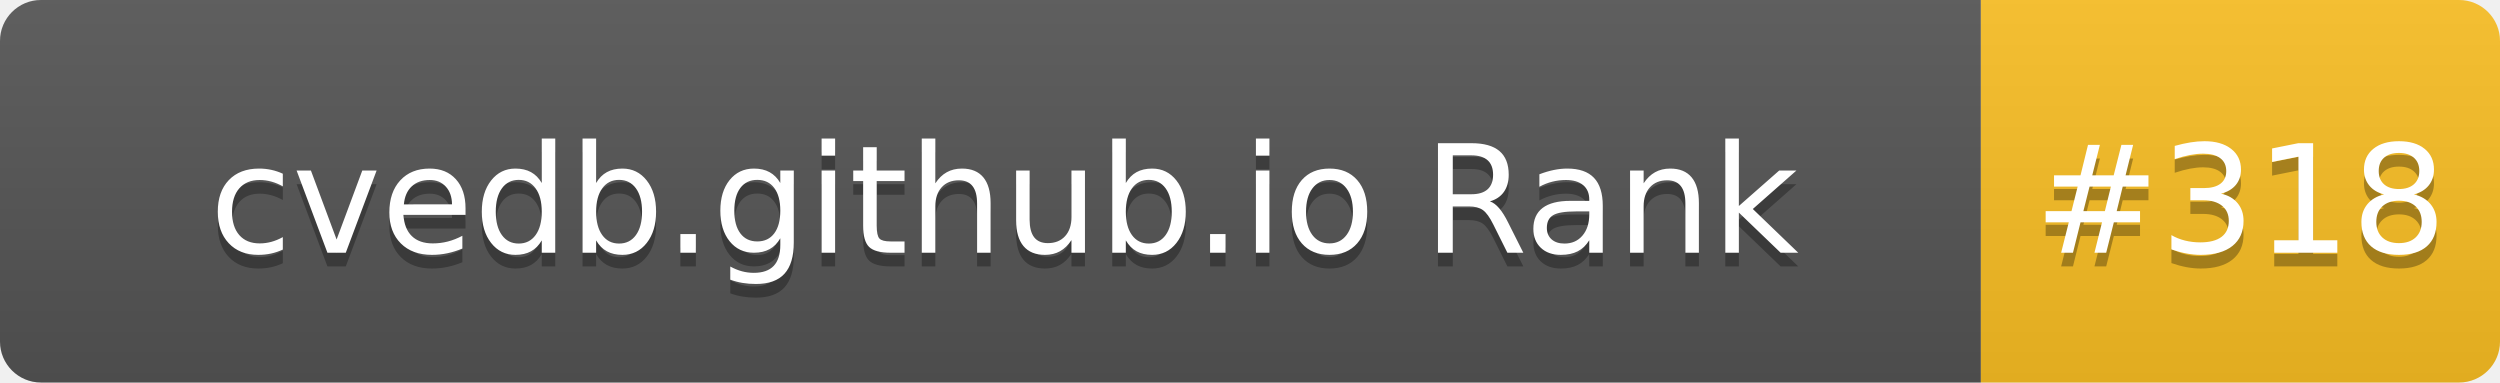
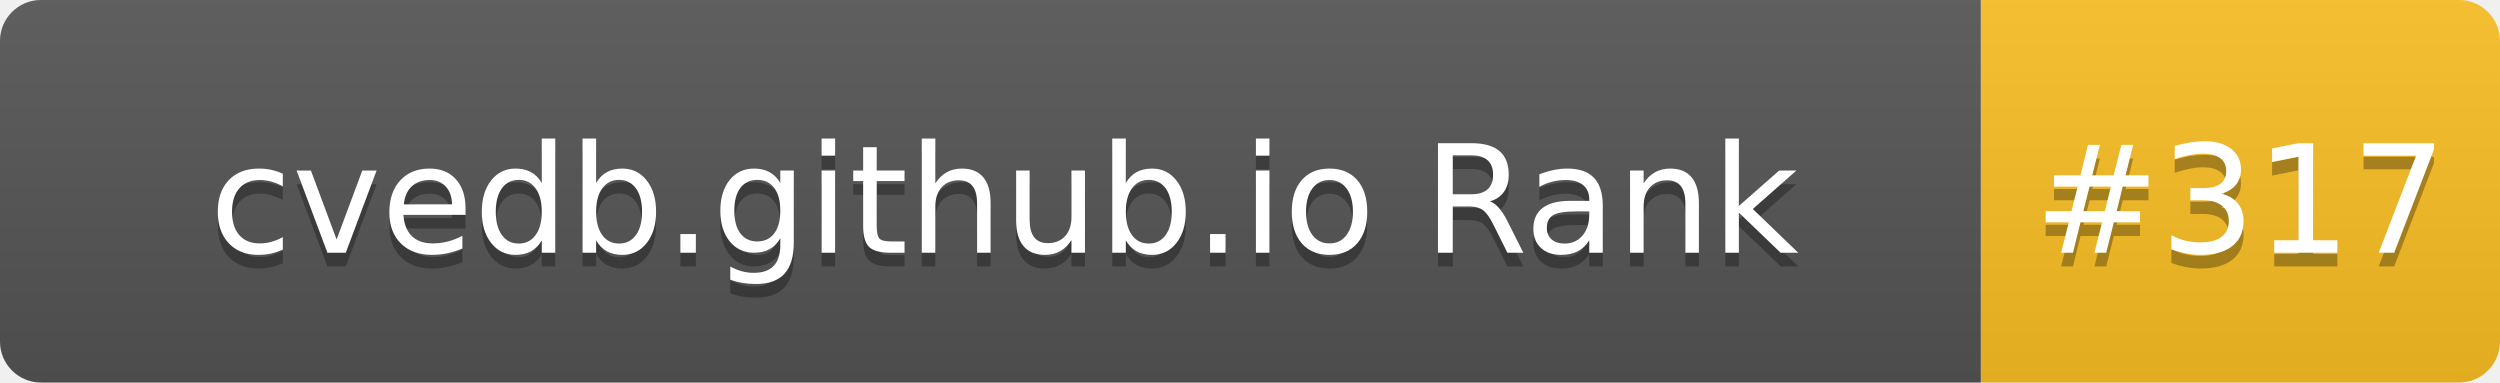
- <svg xmlns="http://www.w3.org/2000/svg" width="183" height="28" role="img" aria-label="cvedb.github.io Rank: #318">
+ <svg xmlns="http://www.w3.org/2000/svg" width="183" height="28" role="img" aria-label="cvedb.github.io Rank: #317">
  <linearGradient id="s" x2="0" y2="100%">
    <stop offset="0" stop-color="#bbb" stop-opacity=".1" />
    <stop offset="1" stop-opacity=".1" />
  </linearGradient>
  <clipPath id="r">
    <rect width="183" height="28" rx="3" fill="#fff" />
  </clipPath>
  <g clip-path="url(#r)">
    <rect width="145" height="28" fill="#555" />
    <rect x="145" width="38" height="28" fill="#FBBF24" />
    <rect width="183" height="28" fill="url(#s)" />
  </g>
  <g fill="#fff" text-anchor="middle" font-family="Verdana,Geneva,DejaVu Sans,sans-serif" text-rendering="geometricPrecision" font-size="110">
    <text aria-hidden="true" x="735" y="195" fill="#010101" fill-opacity=".3" transform="scale(.1)" textLength="1350">cvedb.github.io Rank</text>
    <text x="735" y="185" transform="scale(.1)" fill="#fff" textLength="1350">cvedb.github.io Rank</text>
-     <text aria-hidden="true" x="1640" y="195" fill="#010101" fill-opacity=".3" transform="scale(.1)" textLength="280">#318</text>
-     <text x="1640" y="185" transform="scale(.1)" fill="#fff" textLength="280">#318</text>
+     <text aria-hidden="true" x="1640" y="195" fill="#010101" fill-opacity=".3" transform="scale(.1)" textLength="280">#317</text>
+     <text x="1640" y="185" transform="scale(.1)" fill="#fff" textLength="280">#317</text>
  </g>
</svg>
